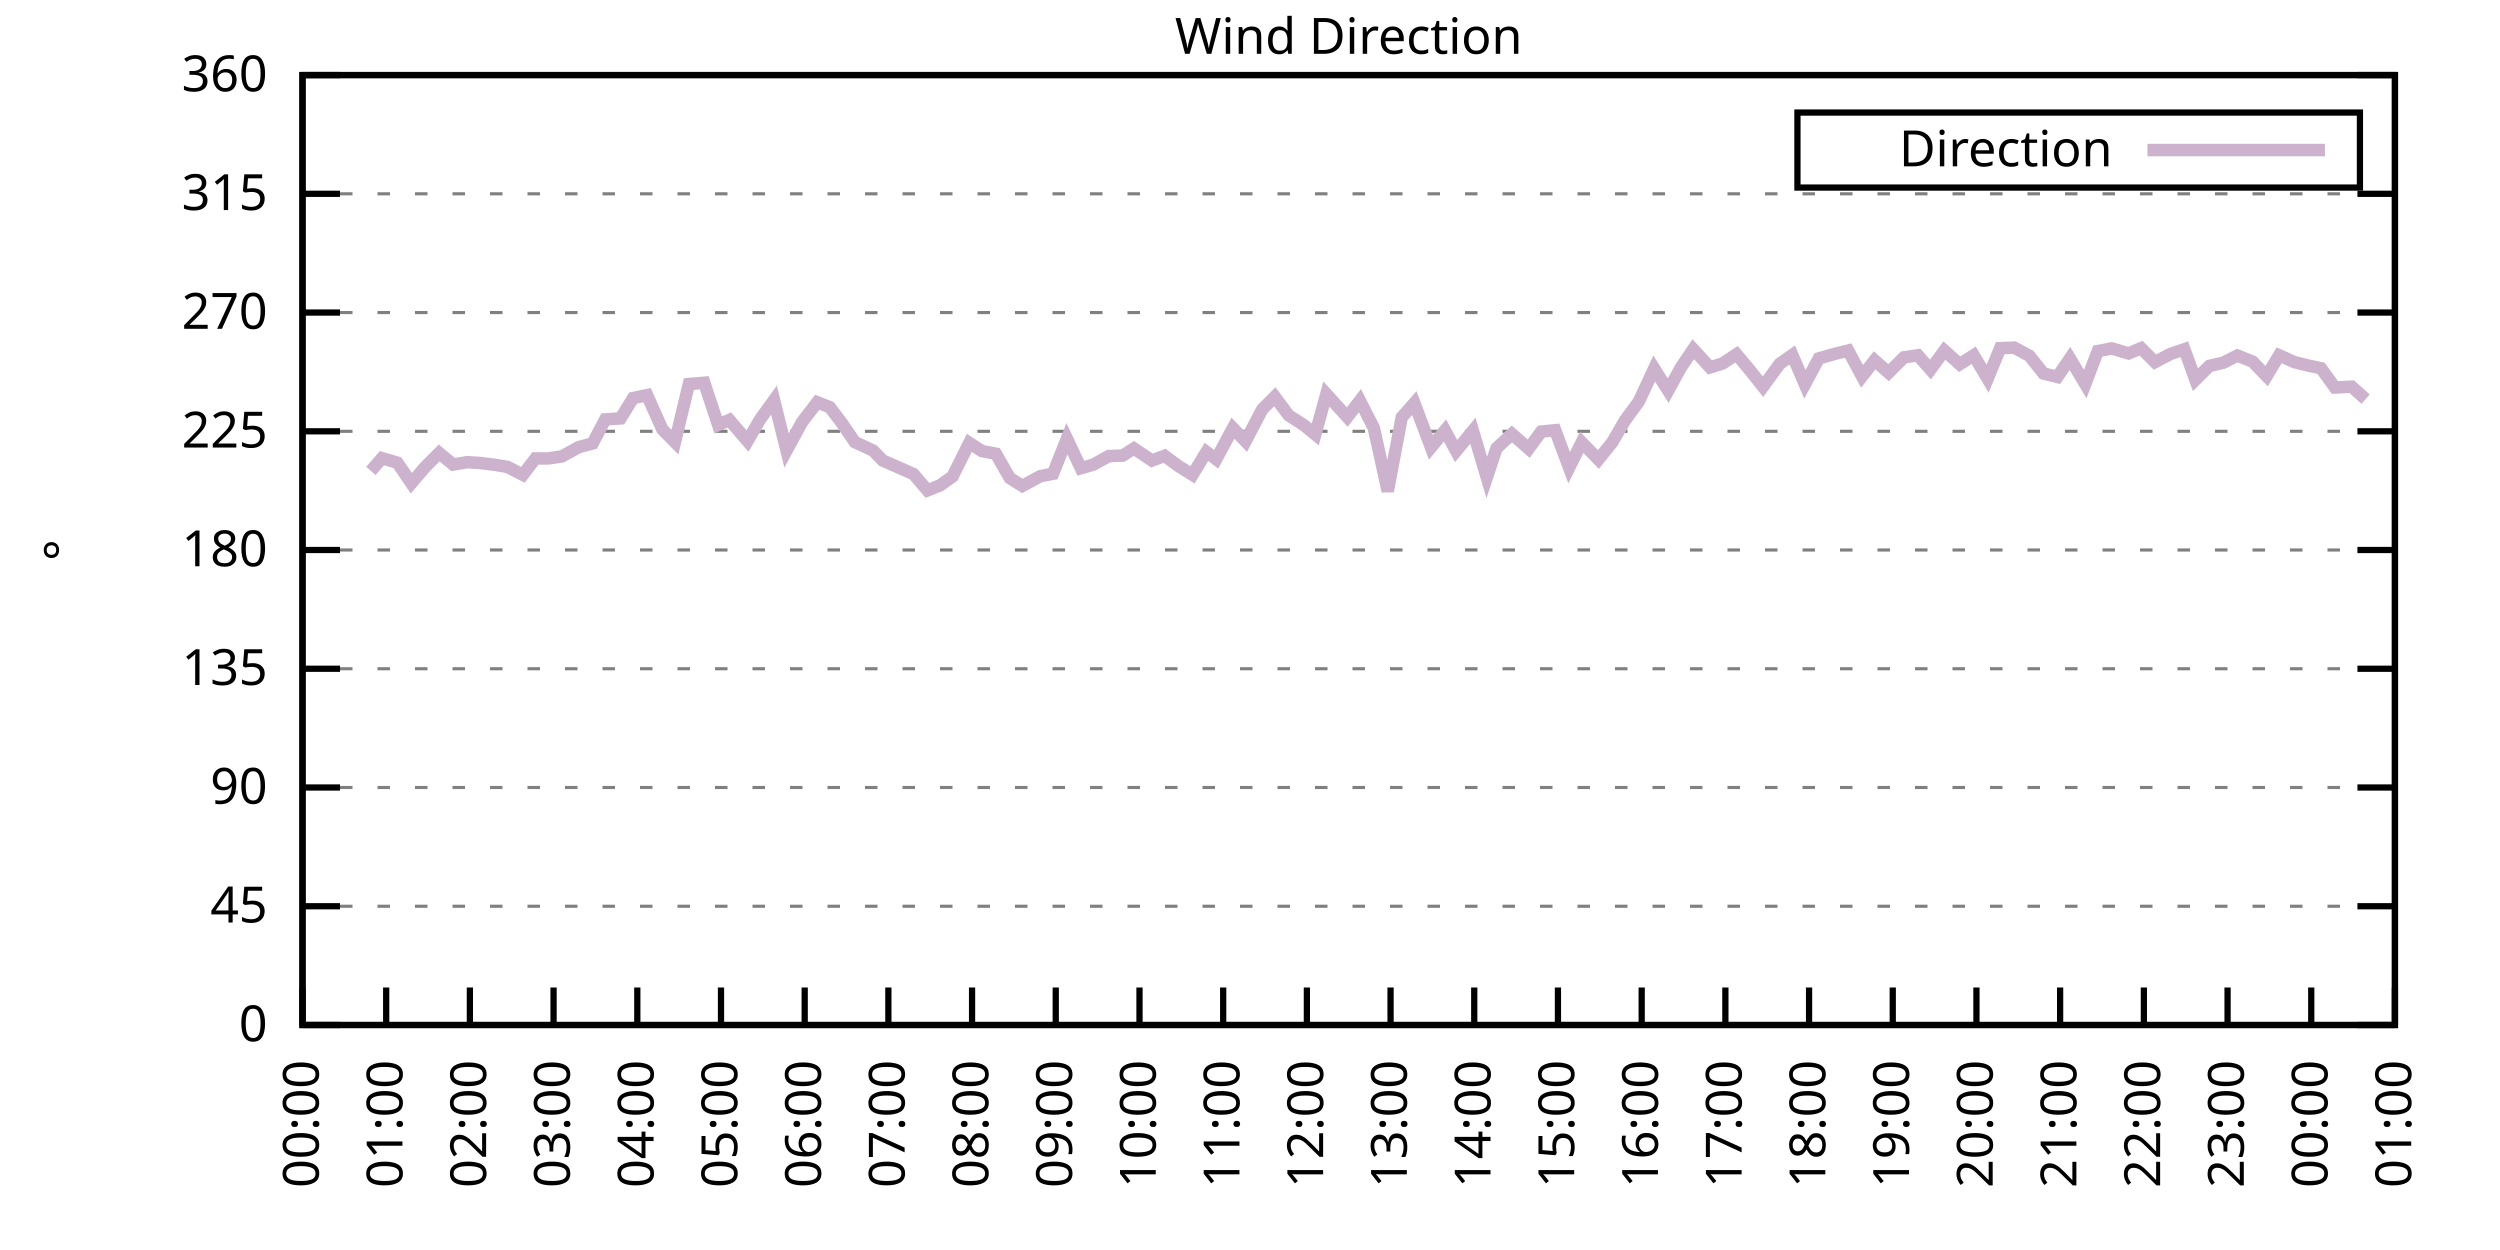
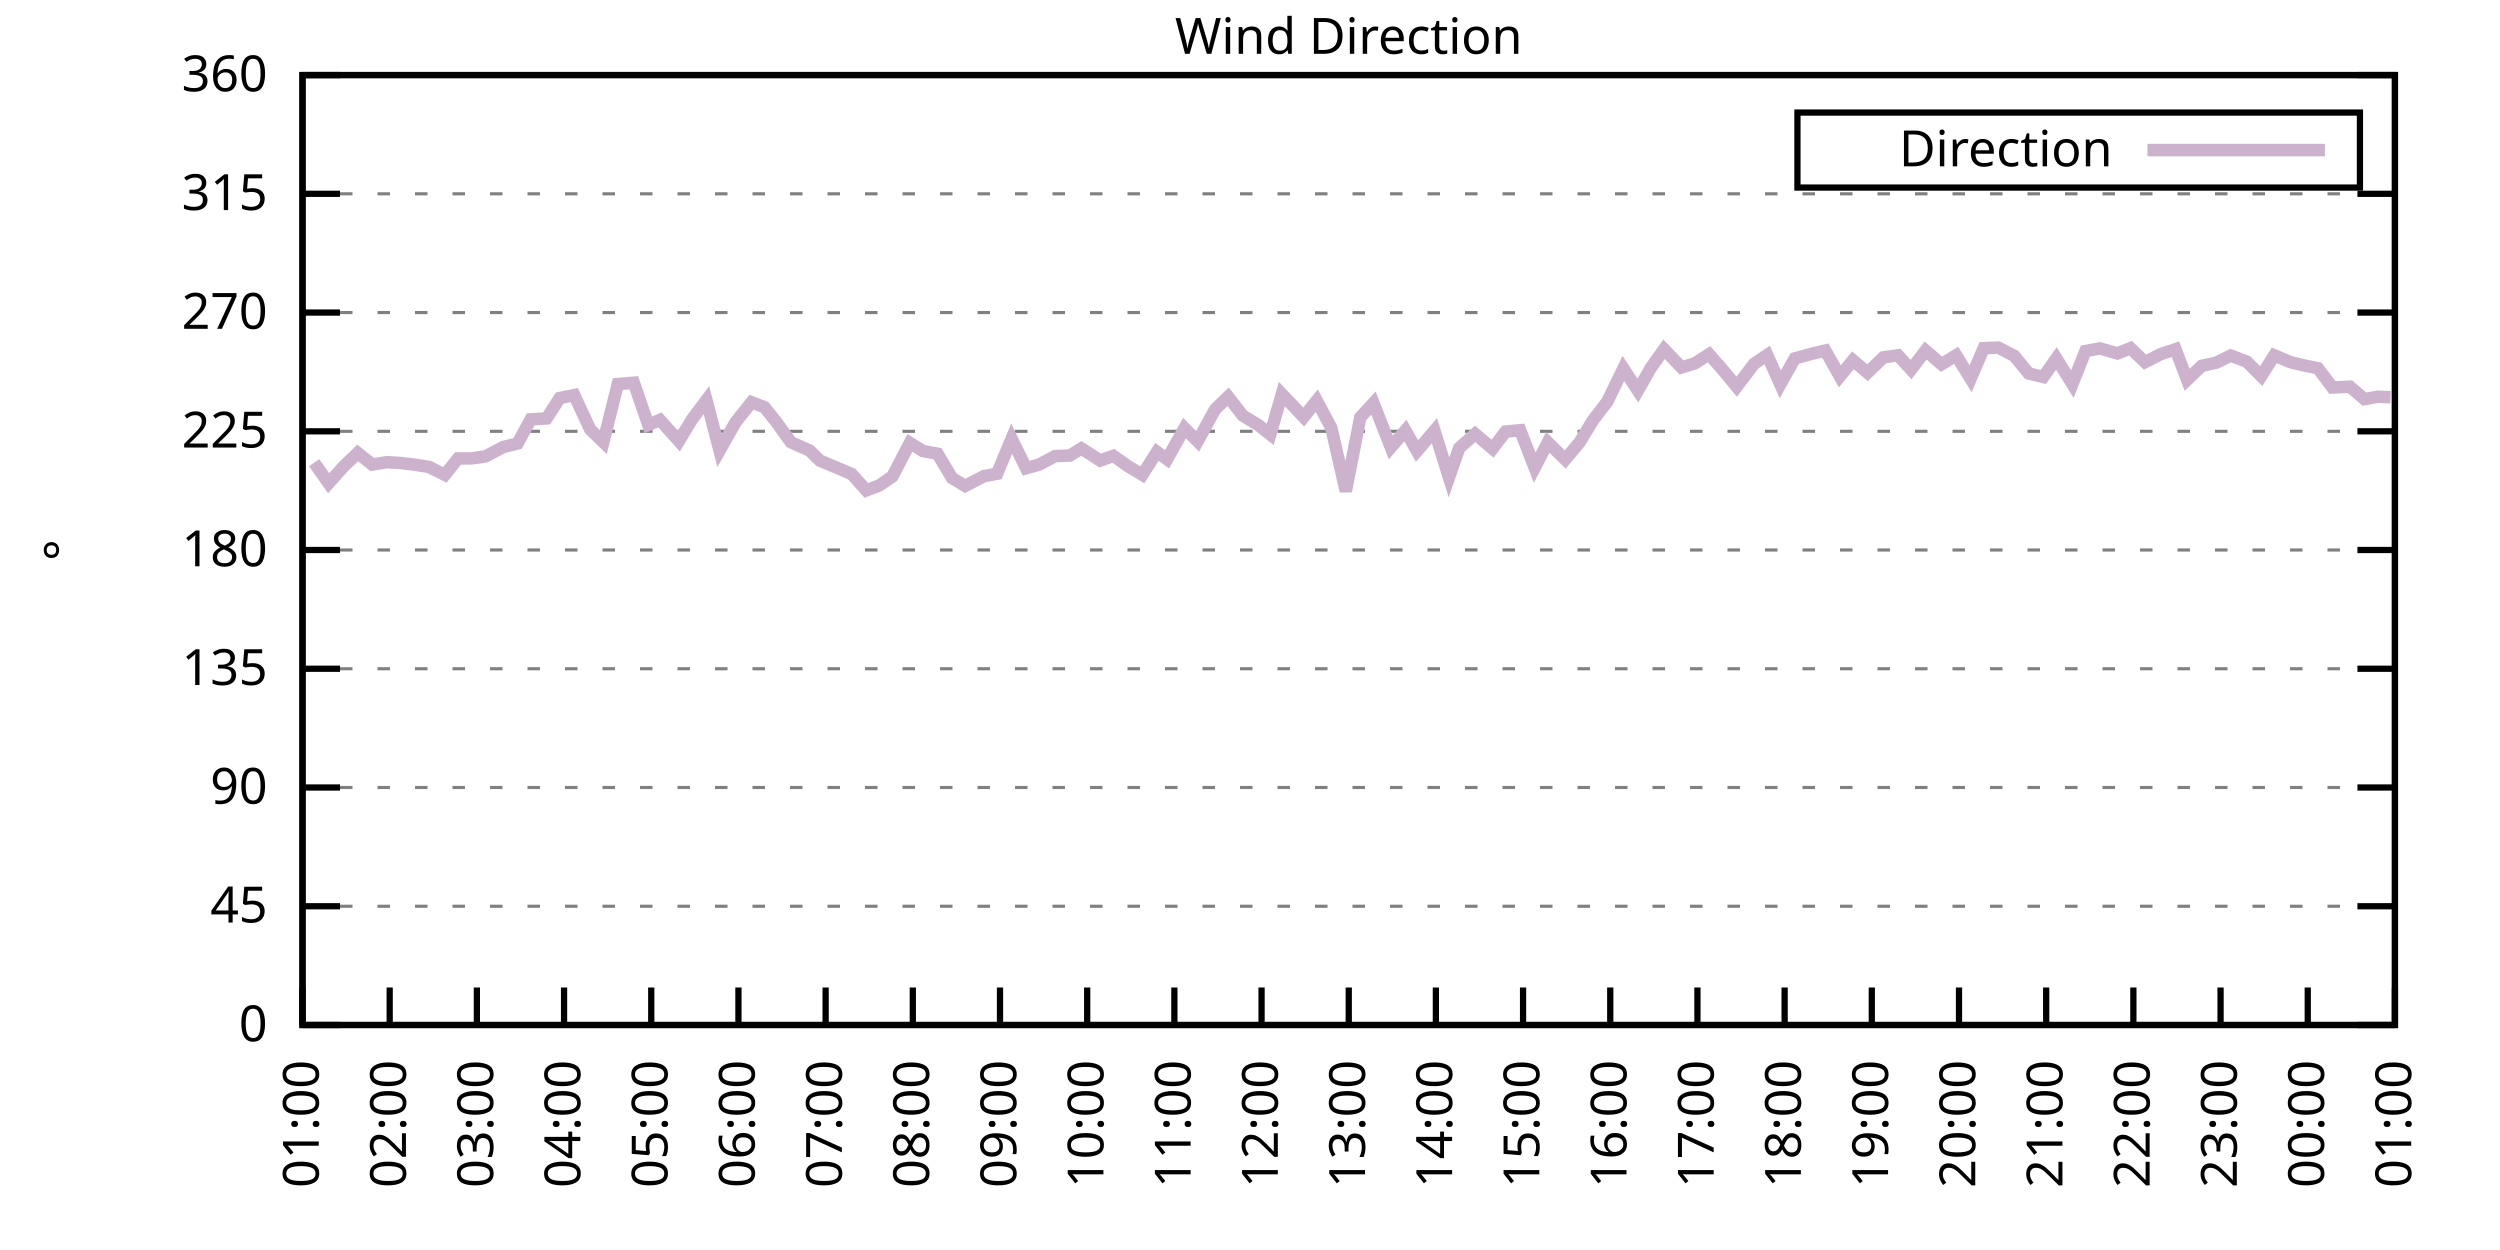
<svg xmlns="http://www.w3.org/2000/svg" xmlns:xlink="http://www.w3.org/1999/xlink" width="400" height="200" viewBox="0 0 400 200">
  <g id="gnuplot_canvas">
    <rect x="0" y="0" width="400" height="200" fill="none" />
    <defs>
      <circle id="gpDot" r="0.5" stroke-width="0.5" stroke="currentColor" />
      <path id="gpPt0" stroke-width="0.333" stroke="currentColor" d="M-1,0 h2 M0,-1 v2" />
      <path id="gpPt1" stroke-width="0.333" stroke="currentColor" d="M-1,-1 L1,1 M1,-1 L-1,1" />
      <path id="gpPt2" stroke-width="0.333" stroke="currentColor" d="M-1,0 L1,0 M0,-1 L0,1 M-1,-1 L1,1 M-1,1 L1,-1" />
      <rect id="gpPt3" stroke-width="0.333" stroke="currentColor" x="-1" y="-1" width="2" height="2" />
      <rect id="gpPt4" stroke-width="0.333" stroke="currentColor" fill="currentColor" x="-1" y="-1" width="2" height="2" />
      <circle id="gpPt5" stroke-width="0.333" stroke="currentColor" cx="0" cy="0" r="1" />
      <use xlink:href="#gpPt5" id="gpPt6" fill="currentColor" stroke="none" />
      <path id="gpPt7" stroke-width="0.333" stroke="currentColor" d="M0,-1.33 L-1.33,0.67 L1.33,0.67 z" />
      <use xlink:href="#gpPt7" id="gpPt8" fill="currentColor" stroke="none" />
      <use xlink:href="#gpPt7" id="gpPt9" stroke="currentColor" transform="rotate(180)" />
      <use xlink:href="#gpPt9" id="gpPt10" fill="currentColor" stroke="none" />
      <use xlink:href="#gpPt3" id="gpPt11" stroke="currentColor" transform="rotate(45)" />
      <use xlink:href="#gpPt11" id="gpPt12" fill="currentColor" stroke="none" />
      <path id="gpPt13" stroke-width="0.333" stroke="currentColor" d="M0,1.330 L1.265,0.411 L0.782,-1.067 L-0.782,-1.076 L-1.265,0.411 z" />
      <use xlink:href="#gpPt13" id="gpPt14" fill="currentColor" stroke="none" />
      <filter id="textbox" filterUnits="objectBoundingBox" x="0" y="0" height="1" width="1">
        <feFlood flood-color="white" flood-opacity="1" result="bgnd" />
        <feComposite in="SourceGraphic" in2="bgnd" operator="atop" />
      </filter>
      <filter id="greybox" filterUnits="objectBoundingBox" x="0" y="0" height="1" width="1">
        <feFlood flood-color="lightgrey" flood-opacity="1" result="grey" />
        <feComposite in="SourceGraphic" in2="grey" operator="atop" />
      </filter>
    </defs>
    <g fill="none" color="white" stroke="currentColor" stroke-width="1.00" stroke-linecap="butt" stroke-linejoin="miter">
</g>
    <g fill="none" color="black" stroke="currentColor" stroke-width="1.00" stroke-linecap="butt" stroke-linejoin="miter">
      <g stroke="none" shape-rendering="crispEdges">
        <polygon fill="rgb(255, 255, 255)" points="48.40,164.00 383.18,164.00 383.18,12.02 48.40,12.02 " />
      </g>
    </g>
    <g fill="none" color="black" stroke="currentColor" stroke-width="1.00" stroke-linecap="butt" stroke-linejoin="miter">
</g>
    <g fill="none" color="black" stroke="black" stroke-width="0.50" stroke-linecap="butt" stroke-linejoin="miter">
</g>
    <g fill="none" color="gray" stroke="currentColor" stroke-width="0.50" stroke-linecap="butt" stroke-linejoin="miter">
      <path stroke="gray" stroke-dasharray="2,4" class="gridline" d="M48.40,164.00 L383.19,164.00  " />
    </g>
    <g fill="none" color="gray" stroke="gray" stroke-width="1.00" stroke-linecap="butt" stroke-linejoin="miter">
</g>
    <g fill="none" color="black" stroke="currentColor" stroke-width="1.00" stroke-linecap="butt" stroke-linejoin="miter">
      <path stroke="black" d="M48.40,164.00 L54.40,164.00 M383.19,164.00 L377.19,164.00  " />
      <g transform="translate(42.80,166.60)" stroke="none" fill="black" font-family="Sans" font-size="8.00" text-anchor="end">
        <text>
          <tspan font-family="Sans"> 0</tspan>
        </text>
      </g>
    </g>
    <g fill="none" color="black" stroke="currentColor" stroke-width="1.00" stroke-linecap="butt" stroke-linejoin="miter">
</g>
    <g fill="none" color="black" stroke="black" stroke-width="0.50" stroke-linecap="butt" stroke-linejoin="miter">
</g>
    <g fill="none" color="gray" stroke="currentColor" stroke-width="0.50" stroke-linecap="butt" stroke-linejoin="miter">
      <path stroke="gray" stroke-dasharray="2,4" class="gridline" d="M48.40,145.00 L383.19,145.00  " />
    </g>
    <g fill="none" color="gray" stroke="gray" stroke-width="1.00" stroke-linecap="butt" stroke-linejoin="miter">
</g>
    <g fill="none" color="black" stroke="currentColor" stroke-width="1.00" stroke-linecap="butt" stroke-linejoin="miter">
      <path stroke="black" d="M48.40,145.00 L54.40,145.00 M383.19,145.00 L377.19,145.00  " />
      <g transform="translate(42.80,147.60)" stroke="none" fill="black" font-family="Sans" font-size="8.00" text-anchor="end">
        <text>
          <tspan font-family="Sans"> 45</tspan>
        </text>
      </g>
    </g>
    <g fill="none" color="black" stroke="currentColor" stroke-width="1.00" stroke-linecap="butt" stroke-linejoin="miter">
</g>
    <g fill="none" color="black" stroke="black" stroke-width="0.50" stroke-linecap="butt" stroke-linejoin="miter">
</g>
    <g fill="none" color="gray" stroke="currentColor" stroke-width="0.50" stroke-linecap="butt" stroke-linejoin="miter">
      <path stroke="gray" stroke-dasharray="2,4" class="gridline" d="M48.40,126.00 L383.19,126.00  " />
    </g>
    <g fill="none" color="gray" stroke="gray" stroke-width="1.00" stroke-linecap="butt" stroke-linejoin="miter">
</g>
    <g fill="none" color="black" stroke="currentColor" stroke-width="1.00" stroke-linecap="butt" stroke-linejoin="miter">
      <path stroke="black" d="M48.40,126.00 L54.40,126.00 M383.19,126.00 L377.19,126.00  " />
      <g transform="translate(42.80,128.60)" stroke="none" fill="black" font-family="Sans" font-size="8.00" text-anchor="end">
        <text>
          <tspan font-family="Sans"> 90</tspan>
        </text>
      </g>
    </g>
    <g fill="none" color="black" stroke="currentColor" stroke-width="1.00" stroke-linecap="butt" stroke-linejoin="miter">
</g>
    <g fill="none" color="black" stroke="black" stroke-width="0.50" stroke-linecap="butt" stroke-linejoin="miter">
</g>
    <g fill="none" color="gray" stroke="currentColor" stroke-width="0.50" stroke-linecap="butt" stroke-linejoin="miter">
      <path stroke="gray" stroke-dasharray="2,4" class="gridline" d="M48.40,107.00 L383.19,107.00  " />
    </g>
    <g fill="none" color="gray" stroke="gray" stroke-width="1.00" stroke-linecap="butt" stroke-linejoin="miter">
</g>
    <g fill="none" color="black" stroke="currentColor" stroke-width="1.00" stroke-linecap="butt" stroke-linejoin="miter">
      <path stroke="black" d="M48.40,107.00 L54.40,107.00 M383.19,107.00 L377.19,107.00  " />
      <g transform="translate(42.80,109.60)" stroke="none" fill="black" font-family="Sans" font-size="8.00" text-anchor="end">
        <text>
          <tspan font-family="Sans"> 135</tspan>
        </text>
      </g>
    </g>
    <g fill="none" color="black" stroke="currentColor" stroke-width="1.00" stroke-linecap="butt" stroke-linejoin="miter">
</g>
    <g fill="none" color="black" stroke="black" stroke-width="0.50" stroke-linecap="butt" stroke-linejoin="miter">
</g>
    <g fill="none" color="gray" stroke="currentColor" stroke-width="0.50" stroke-linecap="butt" stroke-linejoin="miter">
      <path stroke="gray" stroke-dasharray="2,4" class="gridline" d="M48.40,88.00 L383.19,88.00  " />
    </g>
    <g fill="none" color="gray" stroke="gray" stroke-width="1.00" stroke-linecap="butt" stroke-linejoin="miter">
</g>
    <g fill="none" color="black" stroke="currentColor" stroke-width="1.00" stroke-linecap="butt" stroke-linejoin="miter">
      <path stroke="black" d="M48.40,88.00 L54.40,88.00 M383.19,88.00 L377.19,88.00  " />
      <g transform="translate(42.80,90.60)" stroke="none" fill="black" font-family="Sans" font-size="8.00" text-anchor="end">
        <text>
          <tspan font-family="Sans"> 180</tspan>
        </text>
      </g>
    </g>
    <g fill="none" color="black" stroke="currentColor" stroke-width="1.00" stroke-linecap="butt" stroke-linejoin="miter">
</g>
    <g fill="none" color="black" stroke="black" stroke-width="0.50" stroke-linecap="butt" stroke-linejoin="miter">
</g>
    <g fill="none" color="gray" stroke="currentColor" stroke-width="0.50" stroke-linecap="butt" stroke-linejoin="miter">
      <path stroke="gray" stroke-dasharray="2,4" class="gridline" d="M48.40,69.01 L383.19,69.01  " />
    </g>
    <g fill="none" color="gray" stroke="gray" stroke-width="1.00" stroke-linecap="butt" stroke-linejoin="miter">
</g>
    <g fill="none" color="black" stroke="currentColor" stroke-width="1.00" stroke-linecap="butt" stroke-linejoin="miter">
      <path stroke="black" d="M48.40,69.01 L54.40,69.01 M383.19,69.01 L377.19,69.01  " />
      <g transform="translate(42.80,71.61)" stroke="none" fill="black" font-family="Sans" font-size="8.00" text-anchor="end">
        <text>
          <tspan font-family="Sans"> 225</tspan>
        </text>
      </g>
    </g>
    <g fill="none" color="black" stroke="currentColor" stroke-width="1.00" stroke-linecap="butt" stroke-linejoin="miter">
</g>
    <g fill="none" color="black" stroke="black" stroke-width="0.50" stroke-linecap="butt" stroke-linejoin="miter">
</g>
    <g fill="none" color="gray" stroke="currentColor" stroke-width="0.50" stroke-linecap="butt" stroke-linejoin="miter">
      <path stroke="gray" stroke-dasharray="2,4" class="gridline" d="M48.40,50.01 L383.19,50.01  " />
    </g>
    <g fill="none" color="gray" stroke="gray" stroke-width="1.00" stroke-linecap="butt" stroke-linejoin="miter">
</g>
    <g fill="none" color="black" stroke="currentColor" stroke-width="1.00" stroke-linecap="butt" stroke-linejoin="miter">
      <path stroke="black" d="M48.40,50.01 L54.40,50.01 M383.19,50.01 L377.19,50.01  " />
      <g transform="translate(42.80,52.61)" stroke="none" fill="black" font-family="Sans" font-size="8.00" text-anchor="end">
        <text>
          <tspan font-family="Sans"> 270</tspan>
        </text>
      </g>
    </g>
    <g fill="none" color="black" stroke="currentColor" stroke-width="1.00" stroke-linecap="butt" stroke-linejoin="miter">
</g>
    <g fill="none" color="black" stroke="black" stroke-width="0.50" stroke-linecap="butt" stroke-linejoin="miter">
</g>
    <g fill="none" color="gray" stroke="currentColor" stroke-width="0.50" stroke-linecap="butt" stroke-linejoin="miter">
      <path stroke="gray" stroke-dasharray="2,4" class="gridline" d="M48.40,31.01 L383.19,31.01  " />
    </g>
    <g fill="none" color="gray" stroke="gray" stroke-width="1.00" stroke-linecap="butt" stroke-linejoin="miter">
</g>
    <g fill="none" color="black" stroke="currentColor" stroke-width="1.00" stroke-linecap="butt" stroke-linejoin="miter">
      <path stroke="black" d="M48.40,31.01 L54.40,31.01 M383.19,31.01 L377.19,31.01  " />
      <g transform="translate(42.80,33.61)" stroke="none" fill="black" font-family="Sans" font-size="8.00" text-anchor="end">
        <text>
          <tspan font-family="Sans"> 315</tspan>
        </text>
      </g>
    </g>
    <g fill="none" color="black" stroke="currentColor" stroke-width="1.00" stroke-linecap="butt" stroke-linejoin="miter">
</g>
    <g fill="none" color="black" stroke="black" stroke-width="0.50" stroke-linecap="butt" stroke-linejoin="miter">
</g>
    <g fill="none" color="gray" stroke="currentColor" stroke-width="0.50" stroke-linecap="butt" stroke-linejoin="miter">
      <path stroke="gray" stroke-dasharray="2,4" class="gridline" d="M48.40,12.01 L383.19,12.01  " />
    </g>
    <g fill="none" color="gray" stroke="gray" stroke-width="1.00" stroke-linecap="butt" stroke-linejoin="miter">
</g>
    <g fill="none" color="black" stroke="currentColor" stroke-width="1.00" stroke-linecap="butt" stroke-linejoin="miter">
      <path stroke="black" d="M48.40,12.01 L54.40,12.01 M383.19,12.01 L377.19,12.01  " />
      <g transform="translate(42.80,14.61)" stroke="none" fill="black" font-family="Sans" font-size="8.00" text-anchor="end">
        <text>
          <tspan font-family="Sans"> 360</tspan>
        </text>
      </g>
    </g>
    <g fill="none" color="black" stroke="currentColor" stroke-width="1.00" stroke-linecap="butt" stroke-linejoin="miter">
      <path stroke="black" d="M48.40,164.00 L48.40,158.00  " />
      <g transform="translate(51.00,169.60) rotate(270.00)" stroke="none" fill="black" font-family="Sans" font-size="8.00" text-anchor="end">
        <text>
-           <tspan font-family="Sans">00:00</tspan>
-         </text>
-       </g>
-     </g>
-     <g fill="none" color="black" stroke="currentColor" stroke-width="1.00" stroke-linecap="butt" stroke-linejoin="miter">
-       <path stroke="black" d="M61.79,164.00 L61.79,158.00  " />
-       <g transform="translate(64.39,169.60) rotate(270.00)" stroke="none" fill="black" font-family="Sans" font-size="8.00" text-anchor="end">
-         <text>
          <tspan font-family="Sans">01:00</tspan>
        </text>
      </g>
    </g>
    <g fill="none" color="black" stroke="currentColor" stroke-width="1.00" stroke-linecap="butt" stroke-linejoin="miter">
-       <path stroke="black" d="M75.18,164.00 L75.18,158.00  " />
-       <g transform="translate(77.78,169.60) rotate(270.00)" stroke="none" fill="black" font-family="Sans" font-size="8.00" text-anchor="end">
+       <path stroke="black" d="M62.35,164.00 L62.35,158.00  " />
+       <g transform="translate(64.95,169.60) rotate(270.00)" stroke="none" fill="black" font-family="Sans" font-size="8.00" text-anchor="end">
        <text>
          <tspan font-family="Sans">02:00</tspan>
        </text>
      </g>
    </g>
    <g fill="none" color="black" stroke="currentColor" stroke-width="1.00" stroke-linecap="butt" stroke-linejoin="miter">
-       <path stroke="black" d="M88.57,164.00 L88.57,158.00  " />
-       <g transform="translate(91.17,169.60) rotate(270.00)" stroke="none" fill="black" font-family="Sans" font-size="8.00" text-anchor="end">
+       <path stroke="black" d="M76.30,164.00 L76.30,158.00  " />
+       <g transform="translate(78.90,169.60) rotate(270.00)" stroke="none" fill="black" font-family="Sans" font-size="8.00" text-anchor="end">
        <text>
          <tspan font-family="Sans">03:00</tspan>
        </text>
      </g>
    </g>
    <g fill="none" color="black" stroke="currentColor" stroke-width="1.00" stroke-linecap="butt" stroke-linejoin="miter">
-       <path stroke="black" d="M101.97,164.00 L101.97,158.00  " />
-       <g transform="translate(104.57,169.60) rotate(270.00)" stroke="none" fill="black" font-family="Sans" font-size="8.00" text-anchor="end">
+       <path stroke="black" d="M90.25,164.00 L90.25,158.00  " />
+       <g transform="translate(92.85,169.60) rotate(270.00)" stroke="none" fill="black" font-family="Sans" font-size="8.00" text-anchor="end">
        <text>
          <tspan font-family="Sans">04:00</tspan>
        </text>
      </g>
    </g>
    <g fill="none" color="black" stroke="currentColor" stroke-width="1.00" stroke-linecap="butt" stroke-linejoin="miter">
-       <path stroke="black" d="M115.36,164.00 L115.36,158.00  " />
-       <g transform="translate(117.96,169.60) rotate(270.00)" stroke="none" fill="black" font-family="Sans" font-size="8.00" text-anchor="end">
+       <path stroke="black" d="M104.20,164.00 L104.20,158.00  " />
+       <g transform="translate(106.80,169.60) rotate(270.00)" stroke="none" fill="black" font-family="Sans" font-size="8.00" text-anchor="end">
        <text>
          <tspan font-family="Sans">05:00</tspan>
        </text>
      </g>
    </g>
    <g fill="none" color="black" stroke="currentColor" stroke-width="1.00" stroke-linecap="butt" stroke-linejoin="miter">
-       <path stroke="black" d="M128.75,164.00 L128.75,158.00  " />
-       <g transform="translate(131.35,169.60) rotate(270.00)" stroke="none" fill="black" font-family="Sans" font-size="8.00" text-anchor="end">
+       <path stroke="black" d="M118.15,164.00 L118.15,158.00  " />
+       <g transform="translate(120.75,169.60) rotate(270.00)" stroke="none" fill="black" font-family="Sans" font-size="8.00" text-anchor="end">
        <text>
          <tspan font-family="Sans">06:00</tspan>
        </text>
      </g>
    </g>
    <g fill="none" color="black" stroke="currentColor" stroke-width="1.00" stroke-linecap="butt" stroke-linejoin="miter">
-       <path stroke="black" d="M142.14,164.00 L142.14,158.00  " />
-       <g transform="translate(144.74,169.60) rotate(270.00)" stroke="none" fill="black" font-family="Sans" font-size="8.00" text-anchor="end">
+       <path stroke="black" d="M132.10,164.00 L132.10,158.00  " />
+       <g transform="translate(134.70,169.60) rotate(270.00)" stroke="none" fill="black" font-family="Sans" font-size="8.00" text-anchor="end">
        <text>
          <tspan font-family="Sans">07:00</tspan>
        </text>
      </g>
    </g>
    <g fill="none" color="black" stroke="currentColor" stroke-width="1.00" stroke-linecap="butt" stroke-linejoin="miter">
-       <path stroke="black" d="M155.53,164.00 L155.53,158.00  " />
-       <g transform="translate(158.13,169.60) rotate(270.00)" stroke="none" fill="black" font-family="Sans" font-size="8.00" text-anchor="end">
+       <path stroke="black" d="M146.05,164.00 L146.05,158.00  " />
+       <g transform="translate(148.65,169.60) rotate(270.00)" stroke="none" fill="black" font-family="Sans" font-size="8.00" text-anchor="end">
        <text>
          <tspan font-family="Sans">08:00</tspan>
        </text>
      </g>
    </g>
    <g fill="none" color="black" stroke="currentColor" stroke-width="1.00" stroke-linecap="butt" stroke-linejoin="miter">
-       <path stroke="black" d="M168.92,164.00 L168.92,158.00  " />
-       <g transform="translate(171.52,169.60) rotate(270.00)" stroke="none" fill="black" font-family="Sans" font-size="8.00" text-anchor="end">
+       <path stroke="black" d="M160.00,164.00 L160.00,158.00  " />
+       <g transform="translate(162.60,169.60) rotate(270.00)" stroke="none" fill="black" font-family="Sans" font-size="8.00" text-anchor="end">
        <text>
          <tspan font-family="Sans">09:00</tspan>
        </text>
      </g>
    </g>
    <g fill="none" color="black" stroke="currentColor" stroke-width="1.00" stroke-linecap="butt" stroke-linejoin="miter">
-       <path stroke="black" d="M182.32,164.00 L182.32,158.00  " />
-       <g transform="translate(184.92,169.60) rotate(270.00)" stroke="none" fill="black" font-family="Sans" font-size="8.00" text-anchor="end">
+       <path stroke="black" d="M173.95,164.00 L173.95,158.00  " />
+       <g transform="translate(176.55,169.60) rotate(270.00)" stroke="none" fill="black" font-family="Sans" font-size="8.00" text-anchor="end">
        <text>
          <tspan font-family="Sans">10:00</tspan>
        </text>
      </g>
    </g>
    <g fill="none" color="black" stroke="currentColor" stroke-width="1.00" stroke-linecap="butt" stroke-linejoin="miter">
-       <path stroke="black" d="M195.71,164.00 L195.71,158.00  " />
-       <g transform="translate(198.31,169.60) rotate(270.00)" stroke="none" fill="black" font-family="Sans" font-size="8.00" text-anchor="end">
+       <path stroke="black" d="M187.90,164.00 L187.90,158.00  " />
+       <g transform="translate(190.50,169.60) rotate(270.00)" stroke="none" fill="black" font-family="Sans" font-size="8.00" text-anchor="end">
        <text>
          <tspan font-family="Sans">11:00</tspan>
        </text>
      </g>
    </g>
    <g fill="none" color="black" stroke="currentColor" stroke-width="1.00" stroke-linecap="butt" stroke-linejoin="miter">
-       <path stroke="black" d="M209.10,164.00 L209.10,158.00  " />
-       <g transform="translate(211.70,169.60) rotate(270.00)" stroke="none" fill="black" font-family="Sans" font-size="8.00" text-anchor="end">
+       <path stroke="black" d="M201.85,164.00 L201.85,158.00  " />
+       <g transform="translate(204.45,169.60) rotate(270.00)" stroke="none" fill="black" font-family="Sans" font-size="8.00" text-anchor="end">
        <text>
          <tspan font-family="Sans">12:00</tspan>
        </text>
      </g>
    </g>
    <g fill="none" color="black" stroke="currentColor" stroke-width="1.00" stroke-linecap="butt" stroke-linejoin="miter">
-       <path stroke="black" d="M222.49,164.00 L222.49,158.00  " />
-       <g transform="translate(225.09,169.60) rotate(270.00)" stroke="none" fill="black" font-family="Sans" font-size="8.00" text-anchor="end">
+       <path stroke="black" d="M215.80,164.00 L215.80,158.00  " />
+       <g transform="translate(218.40,169.60) rotate(270.00)" stroke="none" fill="black" font-family="Sans" font-size="8.00" text-anchor="end">
        <text>
          <tspan font-family="Sans">13:00</tspan>
        </text>
      </g>
    </g>
    <g fill="none" color="black" stroke="currentColor" stroke-width="1.00" stroke-linecap="butt" stroke-linejoin="miter">
-       <path stroke="black" d="M235.88,164.00 L235.88,158.00  " />
-       <g transform="translate(238.48,169.60) rotate(270.00)" stroke="none" fill="black" font-family="Sans" font-size="8.00" text-anchor="end">
+       <path stroke="black" d="M229.74,164.00 L229.74,158.00  " />
+       <g transform="translate(232.34,169.60) rotate(270.00)" stroke="none" fill="black" font-family="Sans" font-size="8.00" text-anchor="end">
        <text>
          <tspan font-family="Sans">14:00</tspan>
        </text>
      </g>
    </g>
    <g fill="none" color="black" stroke="currentColor" stroke-width="1.00" stroke-linecap="butt" stroke-linejoin="miter">
-       <path stroke="black" d="M249.27,164.00 L249.27,158.00  " />
-       <g transform="translate(251.87,169.60) rotate(270.00)" stroke="none" fill="black" font-family="Sans" font-size="8.00" text-anchor="end">
+       <path stroke="black" d="M243.69,164.00 L243.69,158.00  " />
+       <g transform="translate(246.29,169.60) rotate(270.00)" stroke="none" fill="black" font-family="Sans" font-size="8.00" text-anchor="end">
        <text>
          <tspan font-family="Sans">15:00</tspan>
        </text>
      </g>
    </g>
    <g fill="none" color="black" stroke="currentColor" stroke-width="1.00" stroke-linecap="butt" stroke-linejoin="miter">
-       <path stroke="black" d="M262.67,164.00 L262.67,158.00  " />
-       <g transform="translate(265.27,169.60) rotate(270.00)" stroke="none" fill="black" font-family="Sans" font-size="8.00" text-anchor="end">
+       <path stroke="black" d="M257.64,164.00 L257.64,158.00  " />
+       <g transform="translate(260.24,169.60) rotate(270.00)" stroke="none" fill="black" font-family="Sans" font-size="8.00" text-anchor="end">
        <text>
          <tspan font-family="Sans">16:00</tspan>
        </text>
      </g>
    </g>
    <g fill="none" color="black" stroke="currentColor" stroke-width="1.00" stroke-linecap="butt" stroke-linejoin="miter">
-       <path stroke="black" d="M276.06,164.00 L276.06,158.00  " />
-       <g transform="translate(278.66,169.60) rotate(270.00)" stroke="none" fill="black" font-family="Sans" font-size="8.00" text-anchor="end">
+       <path stroke="black" d="M271.59,164.00 L271.59,158.00  " />
+       <g transform="translate(274.19,169.60) rotate(270.00)" stroke="none" fill="black" font-family="Sans" font-size="8.00" text-anchor="end">
        <text>
          <tspan font-family="Sans">17:00</tspan>
        </text>
      </g>
    </g>
    <g fill="none" color="black" stroke="currentColor" stroke-width="1.00" stroke-linecap="butt" stroke-linejoin="miter">
-       <path stroke="black" d="M289.45,164.00 L289.45,158.00  " />
-       <g transform="translate(292.05,169.60) rotate(270.00)" stroke="none" fill="black" font-family="Sans" font-size="8.00" text-anchor="end">
+       <path stroke="black" d="M285.54,164.00 L285.54,158.00  " />
+       <g transform="translate(288.14,169.60) rotate(270.00)" stroke="none" fill="black" font-family="Sans" font-size="8.00" text-anchor="end">
        <text>
          <tspan font-family="Sans">18:00</tspan>
        </text>
      </g>
    </g>
    <g fill="none" color="black" stroke="currentColor" stroke-width="1.00" stroke-linecap="butt" stroke-linejoin="miter">
-       <path stroke="black" d="M302.84,164.00 L302.84,158.00  " />
-       <g transform="translate(305.44,169.60) rotate(270.00)" stroke="none" fill="black" font-family="Sans" font-size="8.00" text-anchor="end">
+       <path stroke="black" d="M299.49,164.00 L299.49,158.00  " />
+       <g transform="translate(302.09,169.60) rotate(270.00)" stroke="none" fill="black" font-family="Sans" font-size="8.00" text-anchor="end">
        <text>
          <tspan font-family="Sans">19:00</tspan>
        </text>
      </g>
    </g>
    <g fill="none" color="black" stroke="currentColor" stroke-width="1.00" stroke-linecap="butt" stroke-linejoin="miter">
-       <path stroke="black" d="M316.23,164.00 L316.23,158.00  " />
-       <g transform="translate(318.83,169.60) rotate(270.00)" stroke="none" fill="black" font-family="Sans" font-size="8.00" text-anchor="end">
+       <path stroke="black" d="M313.44,164.00 L313.44,158.00  " />
+       <g transform="translate(316.04,169.60) rotate(270.00)" stroke="none" fill="black" font-family="Sans" font-size="8.00" text-anchor="end">
        <text>
          <tspan font-family="Sans">20:00</tspan>
        </text>
      </g>
    </g>
    <g fill="none" color="black" stroke="currentColor" stroke-width="1.00" stroke-linecap="butt" stroke-linejoin="miter">
-       <path stroke="black" d="M329.62,164.00 L329.62,158.00  " />
-       <g transform="translate(332.22,169.60) rotate(270.00)" stroke="none" fill="black" font-family="Sans" font-size="8.00" text-anchor="end">
+       <path stroke="black" d="M327.39,164.00 L327.39,158.00  " />
+       <g transform="translate(329.99,169.60) rotate(270.00)" stroke="none" fill="black" font-family="Sans" font-size="8.00" text-anchor="end">
        <text>
          <tspan font-family="Sans">21:00</tspan>
        </text>
      </g>
    </g>
    <g fill="none" color="black" stroke="currentColor" stroke-width="1.00" stroke-linecap="butt" stroke-linejoin="miter">
-       <path stroke="black" d="M343.02,164.00 L343.02,158.00  " />
-       <g transform="translate(345.62,169.60) rotate(270.00)" stroke="none" fill="black" font-family="Sans" font-size="8.00" text-anchor="end">
+       <path stroke="black" d="M341.34,164.00 L341.34,158.00  " />
+       <g transform="translate(343.94,169.60) rotate(270.00)" stroke="none" fill="black" font-family="Sans" font-size="8.00" text-anchor="end">
        <text>
          <tspan font-family="Sans">22:00</tspan>
        </text>
      </g>
    </g>
    <g fill="none" color="black" stroke="currentColor" stroke-width="1.00" stroke-linecap="butt" stroke-linejoin="miter">
-       <path stroke="black" d="M356.41,164.00 L356.41,158.00  " />
-       <g transform="translate(359.01,169.60) rotate(270.00)" stroke="none" fill="black" font-family="Sans" font-size="8.00" text-anchor="end">
+       <path stroke="black" d="M355.29,164.00 L355.29,158.00  " />
+       <g transform="translate(357.89,169.60) rotate(270.00)" stroke="none" fill="black" font-family="Sans" font-size="8.00" text-anchor="end">
        <text>
          <tspan font-family="Sans">23:00</tspan>
        </text>
      </g>
    </g>
    <g fill="none" color="black" stroke="currentColor" stroke-width="1.00" stroke-linecap="butt" stroke-linejoin="miter">
-       <path stroke="black" d="M369.80,164.00 L369.80,158.00  " />
-       <g transform="translate(372.40,169.60) rotate(270.00)" stroke="none" fill="black" font-family="Sans" font-size="8.00" text-anchor="end">
+       <path stroke="black" d="M369.24,164.00 L369.24,158.00  " />
+       <g transform="translate(371.84,169.60) rotate(270.00)" stroke="none" fill="black" font-family="Sans" font-size="8.00" text-anchor="end">
        <text>
          <tspan font-family="Sans">00:00</tspan>
        </text>
      </g>
    </g>
    <g fill="none" color="black" stroke="currentColor" stroke-width="1.00" stroke-linecap="butt" stroke-linejoin="miter">
      <path stroke="black" d="M383.19,164.00 L383.19,158.00  " />
      <g transform="translate(385.79,169.60) rotate(270.00)" stroke="none" fill="black" font-family="Sans" font-size="8.00" text-anchor="end">
        <text>
          <tspan font-family="Sans">01:00</tspan>
        </text>
      </g>
    </g>
    <g fill="none" color="black" stroke="currentColor" stroke-width="1.00" stroke-linecap="butt" stroke-linejoin="miter">
</g>
    <g fill="none" color="black" stroke="currentColor" stroke-width="1.00" stroke-linecap="butt" stroke-linejoin="miter">
      <path stroke="black" d="M48.40,12.01 L48.40,164.00 L383.19,164.00 L383.19,12.01 L48.40,12.01 Z  " />
    </g>
    <g fill="none" color="black" stroke="currentColor" stroke-width="1.00" stroke-linecap="butt" stroke-linejoin="miter">
</g>
    <g fill="none" color="black" stroke="currentColor" stroke-width="1.00" stroke-linecap="butt" stroke-linejoin="miter">
      <path stroke="black" d="M287.59,30.01 L287.59,18.01 L377.59,18.01 L377.59,30.01 L287.59,30.01 Z  " />
    </g>
    <g id="Wind_direction_plot_1">
      <g fill="none" color="white" stroke="black" stroke-width="2.00" stroke-linecap="butt" stroke-linejoin="miter">
</g>
      <g fill="none" color="black" stroke="currentColor" stroke-width="2.00" stroke-linecap="butt" stroke-linejoin="miter">
        <g transform="translate(337.99,26.61)" stroke="none" fill="black" font-family="Sans" font-size="8.00" text-anchor="end">
          <text>
            <tspan font-family="Sans">Direction</tspan>
          </text>
        </g>
      </g>
      <g fill="none" color="black" stroke="currentColor" stroke-width="2.00" stroke-linecap="butt" stroke-linejoin="miter">
-         <path stroke="rgb(204, 178, 204)" d="M343.59,24.01 L371.99,24.01 M59.34,75.34 L61.12,73.31 L63.58,74.03 L65.81,77.32 L68.04,74.71 L70.27,72.47   L72.50,74.33 L74.74,73.95 L76.75,74.07 L79.20,74.37 L81.21,74.71 L83.66,75.97 L85.67,73.35 L87.68,73.35   L89.91,73.02 L92.59,71.54 L94.82,70.95 L96.83,67.11 L99.29,66.94 L101.30,63.69 L103.53,63.22 L105.98,68.71   L107.99,70.74 L110.22,61.45 L112.68,61.24 L114.91,67.99 L116.70,67.19 L119.60,70.57 L121.61,67.11 L123.84,64.02   L125.85,72.09 L128.30,67.57 L130.76,64.36 L132.77,65.16 L134.55,67.49 L136.78,70.74 L139.69,72.09 L141.25,73.69   L144.15,74.96 L146.16,75.85 L148.39,78.46 L150.40,77.66 L152.41,76.23 L155.09,70.86 L157.10,72.17 L159.33,72.59   L161.56,76.48 L163.57,77.75 L166.47,76.18 L168.48,75.80 L170.71,70.19 L172.94,74.92 L174.95,74.33 L177.41,72.97   L179.64,72.89 L181.42,71.75 L184.32,73.69 L186.33,72.93 L188.57,74.58 L190.80,75.97 L193.03,72.30 L194.59,73.48   L197.27,68.50 L199.28,70.61 L201.96,65.50 L203.97,63.48 L206.20,66.47 L208.65,68.04 L210.44,69.51 L212.22,63.05   L215.57,66.73 L217.58,64.11 L219.81,68.46 L222.04,78.59 L224.28,66.77 L226.29,64.49 L228.96,71.58 L231.20,68.88   L232.98,72.17 L235.66,68.92 L237.89,76.39 L239.45,71.71 L241.91,69.43 L244.59,71.79 L246.60,69.05 L248.83,68.84   L251.06,74.83 L253.07,70.78 L255.75,73.52 L257.98,70.74 L259.99,67.28 L262.22,64.24 L264.67,58.96 L266.91,62.50   L268.92,58.83 L270.92,55.88 L273.60,58.79 L275.61,58.16 L277.84,56.68 L280.07,59.34 L282.08,61.87 L284.76,58.20   L286.77,56.80 L288.78,61.49 L291.01,57.35 L293.47,56.64 L295.70,56.09 L297.93,60.22 L299.94,57.65 L302.17,59.63   L304.63,57.18 L306.86,56.85 L308.87,59.13 L311.10,56.09 L313.55,58.28 L315.79,56.85 L318.02,60.60 L320.03,55.71   L322.26,55.62 L324.71,56.93 L326.95,59.76 L329.18,60.31 L331.19,57.35 L333.64,61.45 L335.65,56.17 L337.88,55.75   L340.56,56.55 L342.57,55.71 L344.80,57.94 L347.26,56.64 L349.49,55.88 L351.27,60.77 L353.51,58.54 L355.74,58.03   L357.97,56.89 L360.42,57.86 L362.66,60.18 L364.66,56.85 L367.12,57.94 L369.13,58.45 L371.36,58.92 L373.59,62.00   L376.27,61.87 L378.50,63.86  " />
+         <path stroke="rgb(204, 178, 204)" d="M343.59,24.01 L371.99,24.01 M50.26,74.03 L52.58,77.32 L54.91,74.71 L57.23,72.47 L59.56,74.33 L61.88,73.95   L63.98,74.07 L66.53,74.37 L68.63,74.71 L71.18,75.97 L73.28,73.35 L75.37,73.35 L77.69,73.02 L80.48,71.54   L82.81,70.95 L84.90,67.11 L87.46,66.94 L89.55,63.69 L91.88,63.22 L94.43,68.71 L96.53,70.74 L98.85,61.45   L101.41,61.24 L103.73,67.99 L105.59,67.19 L108.62,70.57 L110.71,67.11 L113.03,64.02 L115.13,72.09 L117.68,67.57   L120.24,64.36 L122.33,65.16 L124.19,67.49 L126.52,70.74 L129.54,72.09 L131.17,73.69 L134.19,74.96 L136.28,75.85   L138.61,78.46 L140.70,77.66 L142.79,76.23 L145.58,70.86 L147.67,72.17 L150.00,72.59 L152.32,76.48 L154.42,77.75   L157.44,76.18 L159.53,75.80 L161.86,70.19 L164.18,74.92 L166.27,74.33 L168.83,72.97 L171.16,72.89 L173.02,71.75   L176.04,73.69 L178.13,72.93 L180.46,74.58 L182.78,75.97 L185.11,72.30 L186.73,73.48 L189.52,68.50 L191.62,70.61   L194.41,65.50 L196.50,63.48 L198.82,66.47 L201.38,68.04 L203.24,69.51 L205.10,63.05 L208.59,66.73 L210.68,64.11   L213.01,68.46 L215.33,78.59 L217.65,66.77 L219.75,64.49 L222.54,71.58 L224.86,68.88 L226.72,72.17 L229.51,68.92   L231.84,76.39 L233.46,71.71 L236.02,69.43 L238.81,71.79 L240.90,69.05 L243.23,68.84 L245.55,74.83 L247.65,70.78   L250.44,73.52 L252.76,70.74 L254.85,67.28 L257.18,64.24 L259.74,58.96 L262.06,62.50 L264.15,58.83 L266.25,55.88   L269.04,58.79 L271.13,58.16 L273.45,56.68 L275.78,59.34 L277.87,61.87 L280.66,58.20 L282.75,56.80 L284.85,61.49   L287.17,57.35 L289.73,56.64 L292.05,56.09 L294.38,60.22 L296.47,57.65 L298.80,59.63 L301.35,57.18 L303.68,56.85   L305.77,59.13 L308.09,56.09 L310.65,58.28 L312.98,56.85 L315.30,60.60 L317.39,55.71 L319.72,55.62 L322.28,56.93   L324.60,59.76 L326.93,60.31 L329.02,57.35 L331.58,61.45 L333.67,56.17 L335.99,55.75 L338.78,56.55 L340.88,55.71   L343.20,57.94 L345.76,56.64 L348.08,55.88 L349.94,60.77 L352.27,58.54 L354.59,58.03 L356.92,56.89 L359.48,57.86   L361.80,60.18 L363.89,56.85 L366.45,57.94 L368.54,58.45 L370.87,58.92 L373.19,62.00 L375.98,61.87 L378.31,63.86   L380.40,63.48 L382.49,63.56  " />
      </g>
    </g>
    <g fill="none" color="black" stroke="currentColor" stroke-width="2.00" stroke-linecap="butt" stroke-linejoin="miter">
</g>
    <g fill="none" color="black" stroke="black" stroke-width="1.00" stroke-linecap="butt" stroke-linejoin="miter">
</g>
    <g fill="none" color="black" stroke="currentColor" stroke-width="1.00" stroke-linecap="butt" stroke-linejoin="miter">
      <path stroke="black" d="M48.40,12.01 L48.40,164.00 L383.19,164.00 L383.19,12.01 L48.40,12.01 Z  " />
      <g transform="translate(12.80,88.01) rotate(270.00)" stroke="none" fill="black" font-family="Sans" font-size="8.00" text-anchor="middle">
        <text>
          <tspan font-family="Sans">°</tspan>
        </text>
      </g>
    </g>
    <g fill="none" color="black" stroke="currentColor" stroke-width="1.00" stroke-linecap="butt" stroke-linejoin="miter">
</g>
    <g fill="none" color="black" stroke="currentColor" stroke-width="1.00" stroke-linecap="butt" stroke-linejoin="miter">
      <g transform="translate(215.79,8.61)" stroke="none" fill="black" font-family="Sans" font-size="8.00" text-anchor="middle">
        <text>
          <tspan font-family="Sans">Wind Direction</tspan>
        </text>
      </g>
    </g>
    <g fill="none" color="black" stroke="currentColor" stroke-width="1.00" stroke-linecap="butt" stroke-linejoin="miter">
</g>
  </g>
</svg>
